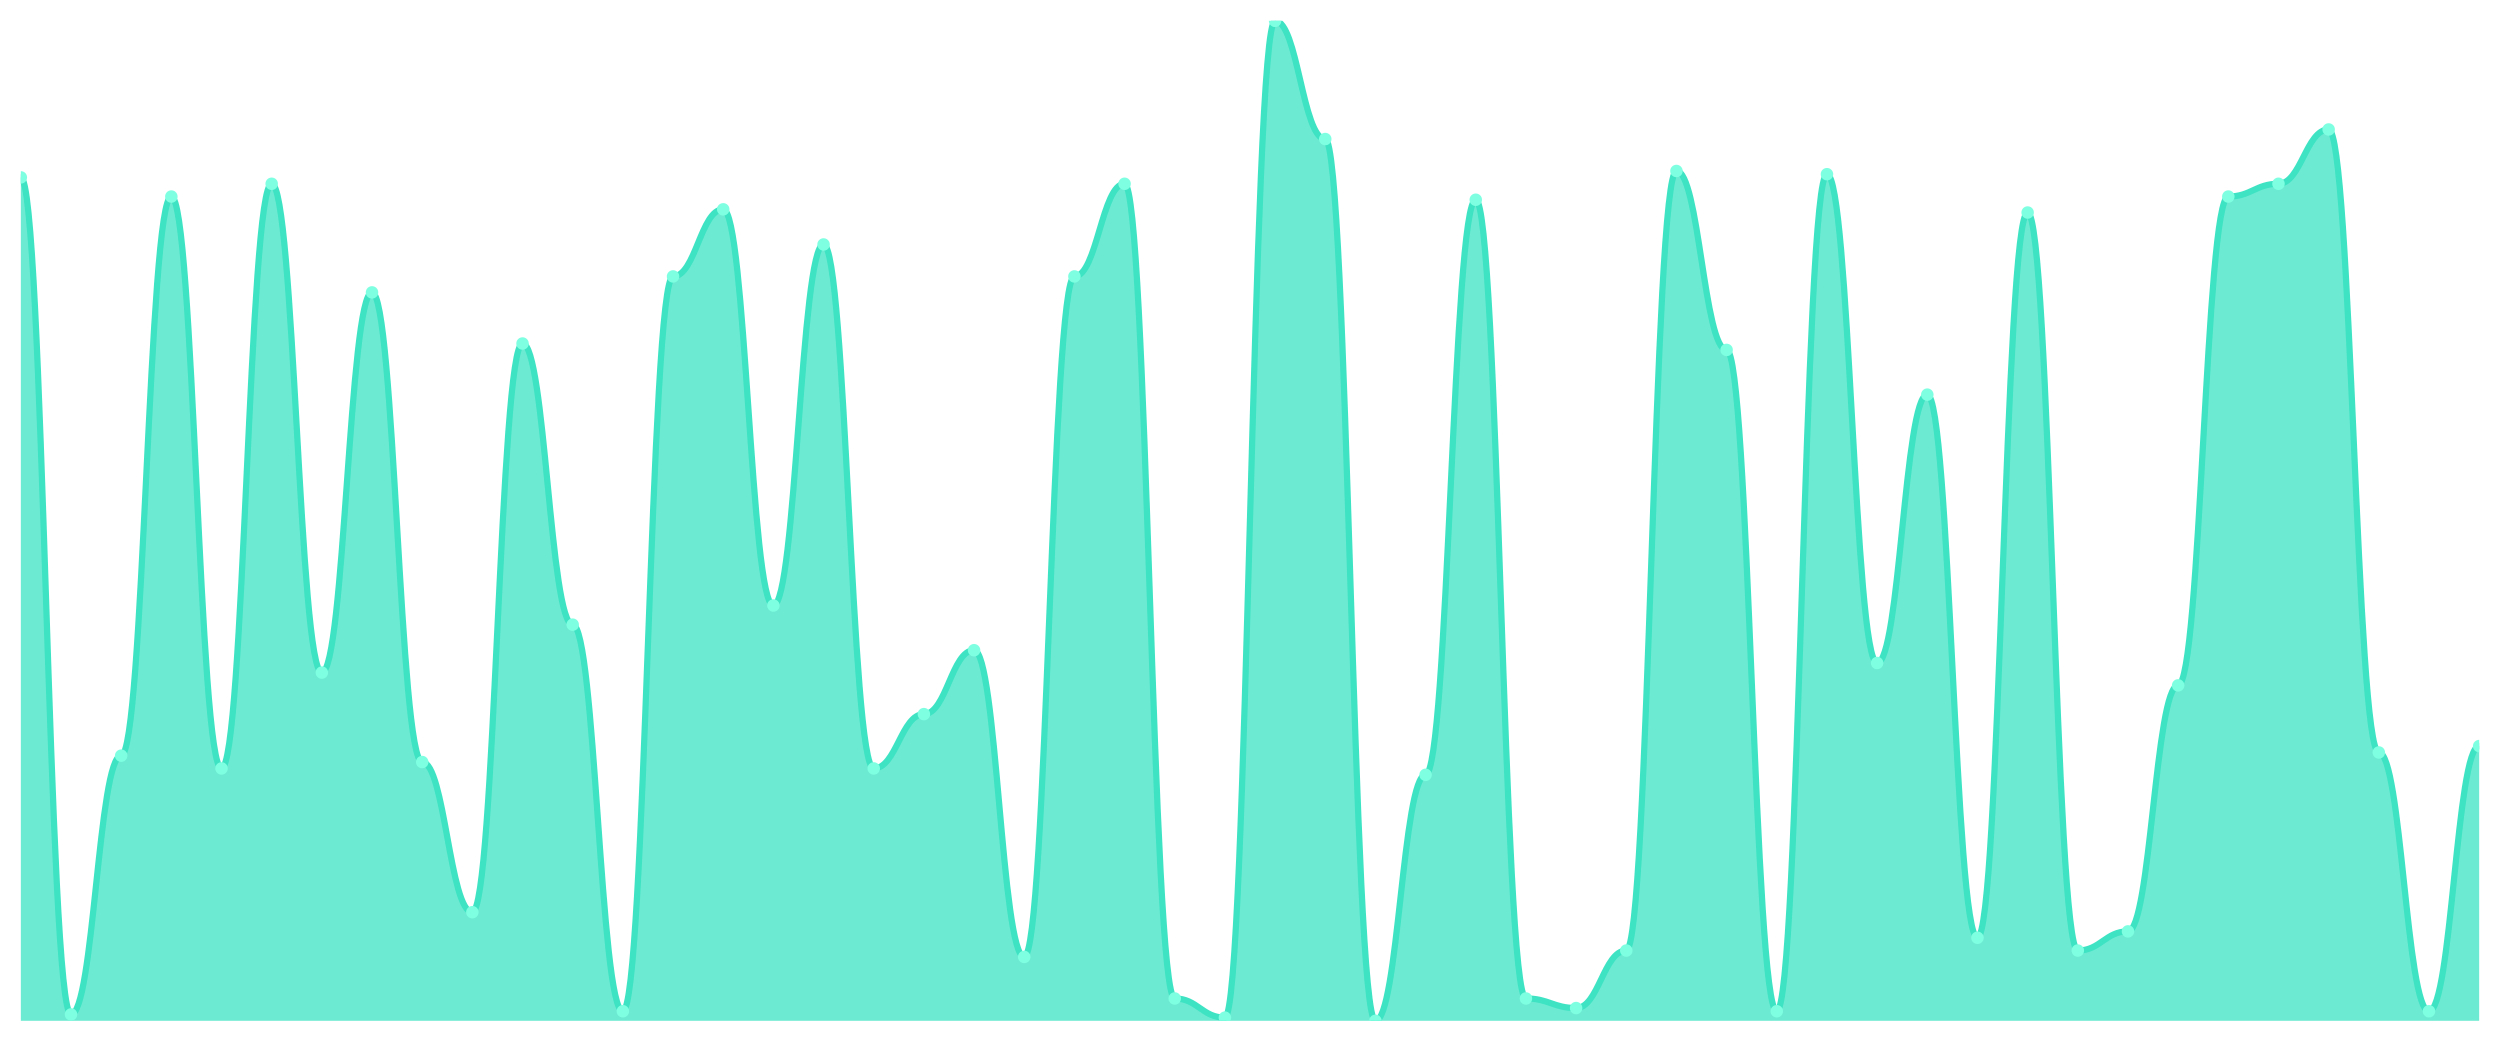
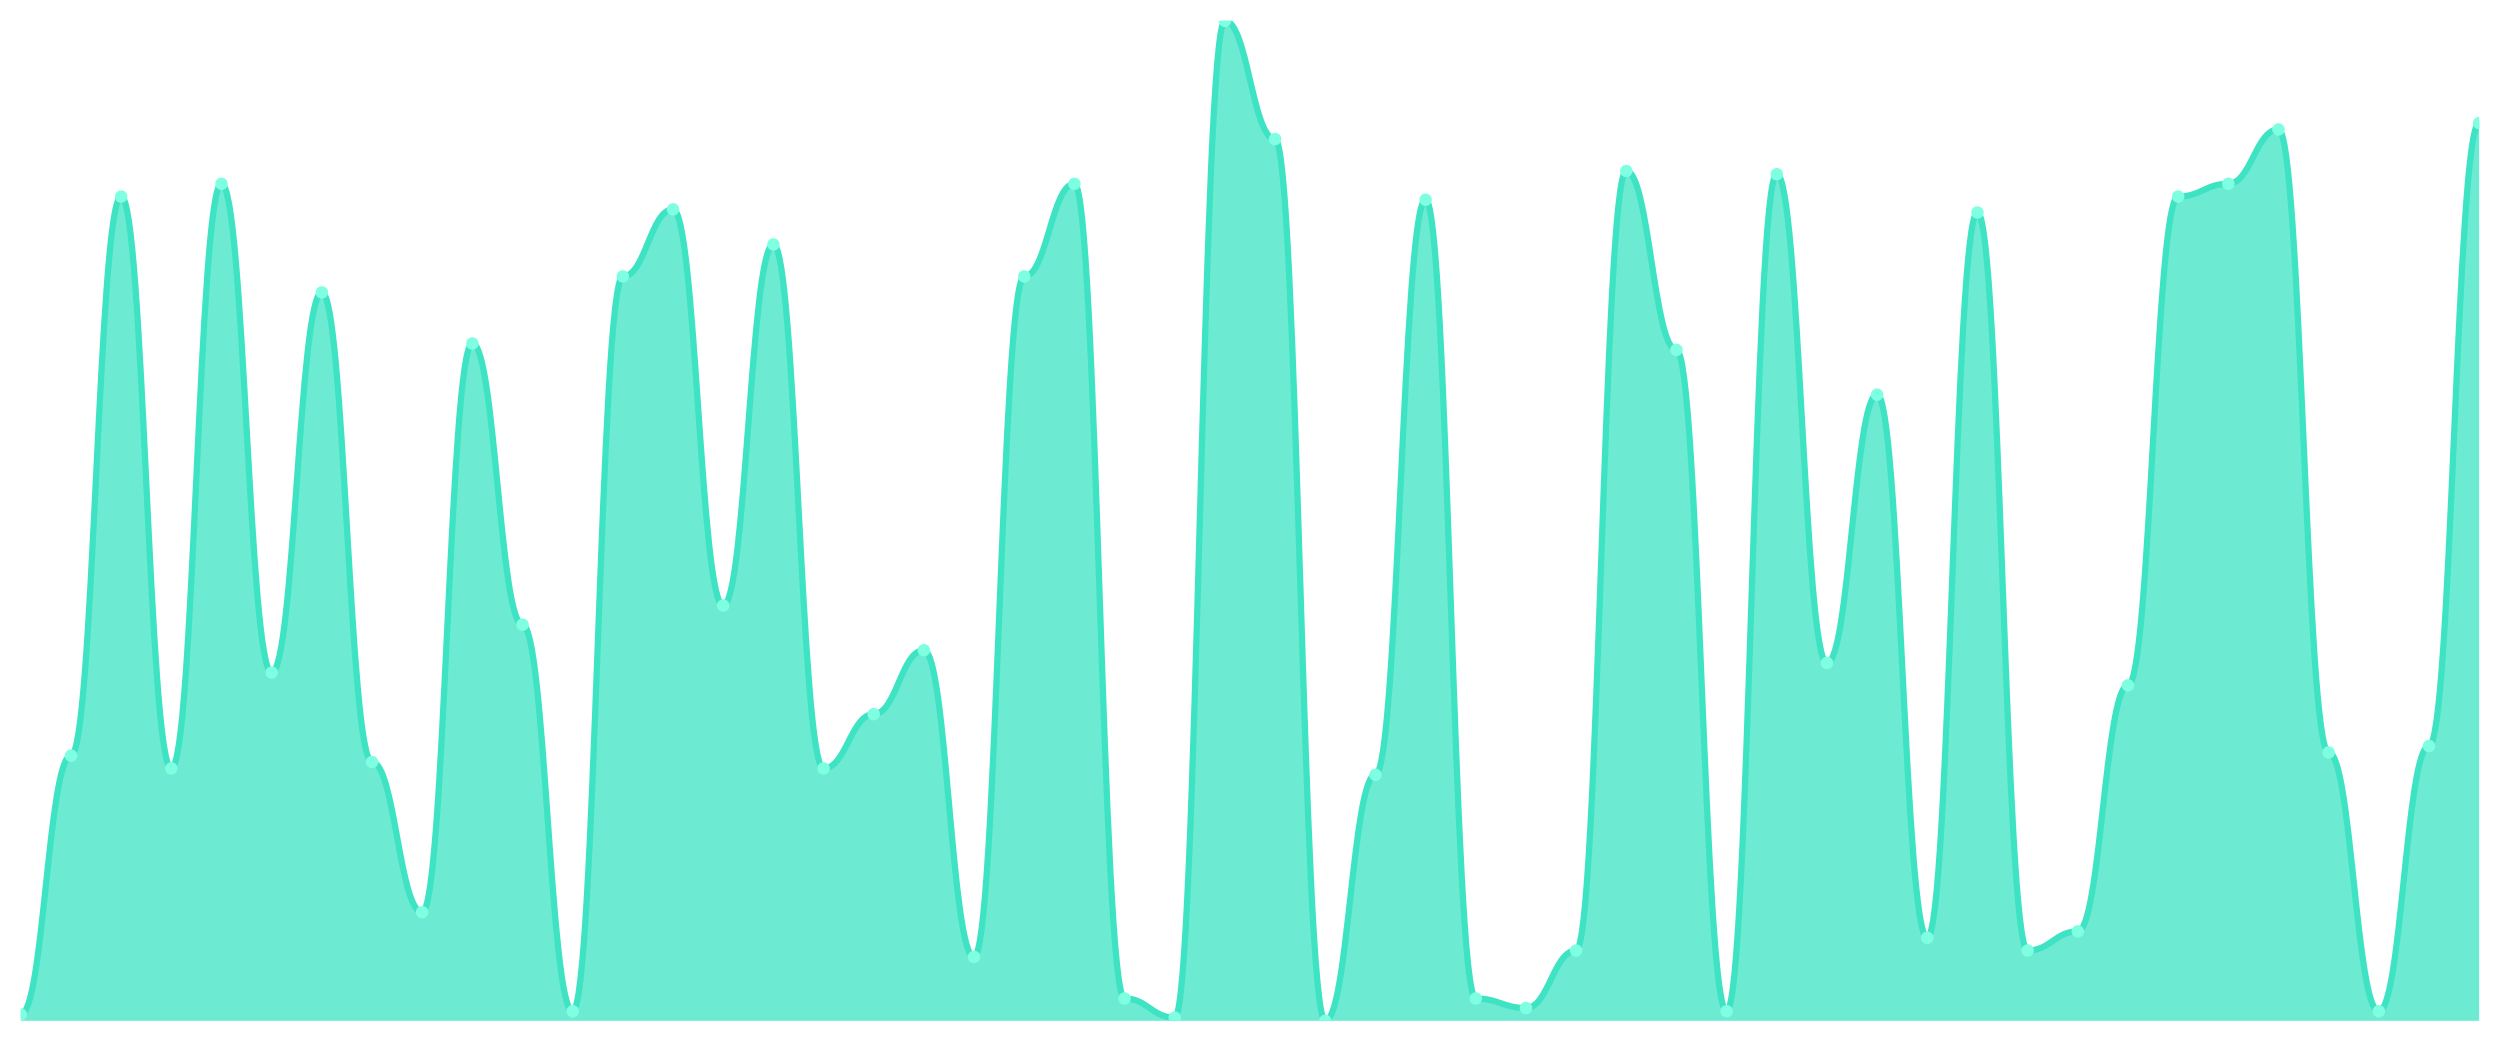
<svg xmlns="http://www.w3.org/2000/svg" viewBox="0 0 1200 500" width="1200" height="500">
  <defs>
    <clipPath id="c">
      <rect x="10" y="10" width="1180" height="480" />
    </clipPath>
  </defs>
  <rect width="1200" height="500" fill="none" />
  <g clip-path="url(#c)">
-     <path d="M 10,490 L 10,85.144 C 20.837,85.144 23.245,486.933 34.082,486.933 C 44.918,486.933 47.327,362.716 58.163,362.716 C 69,362.716 71.408,94.345 82.245,94.345 C 93.082,94.345 95.49,368.85 106.327,368.85 C 117.163,368.85 119.571,88.211 130.408,88.211 C 141.245,88.211 143.653,322.843 154.49,322.843 C 165.327,322.843 167.735,140.351 178.571,140.351 C 189.408,140.351 191.816,365.783 202.653,365.783 C 213.49,365.783 215.898,437.859 226.735,437.859 C 237.571,437.859 239.98,164.888 250.816,164.888 C 261.653,164.888 264.061,299.84 274.898,299.84 C 285.735,299.84 288.143,485.399 298.98,485.399 C 309.816,485.399 312.224,132.684 323.061,132.684 C 333.898,132.684 336.306,100.479 347.143,100.479 C 357.98,100.479 360.388,290.639 371.224,290.639 C 382.061,290.639 384.469,117.348 395.306,117.348 C 406.143,117.348 408.551,368.85 419.388,368.85 C 430.224,368.85 432.633,342.78 443.469,342.78 C 454.306,342.78 456.714,312.109 467.551,312.109 C 478.388,312.109 480.796,459.329 491.633,459.329 C 502.469,459.329 504.878,132.684 515.714,132.684 C 526.551,132.684 528.959,88.211 539.796,88.211 C 550.633,88.211 553.041,479.265 563.878,479.265 C 574.714,479.265 577.122,488.466 587.959,488.466 C 598.796,488.466 601.204,10 612.041,10 C 622.878,10 625.286,66.741 636.122,66.741 C 646.959,66.741 649.367,490 660.204,490 C 671.041,490 673.449,371.917 684.286,371.917 C 695.122,371.917 697.531,95.879 708.367,95.879 C 719.204,95.879 721.612,479.265 732.449,479.265 C 743.286,479.265 745.694,483.866 756.531,483.866 C 767.367,483.866 769.776,456.262 780.612,456.262 C 791.449,456.262 793.857,82.077 804.694,82.077 C 815.531,82.077 817.939,167.955 828.776,167.955 C 839.612,167.955 842.02,485.399 852.857,485.399 C 863.694,485.399 866.102,83.61 876.939,83.61 C 887.776,83.61 890.184,318.243 901.02,318.243 C 911.857,318.243 914.265,189.425 925.102,189.425 C 935.939,189.425 938.347,450.128 949.184,450.128 C 960.02,450.128 962.429,102.013 973.265,102.013 C 984.102,102.013 986.51,456.262 997.347,456.262 C 1008.184,456.262 1010.592,447.061 1021.429,447.061 C 1032.265,447.061 1034.673,328.978 1045.51,328.978 C 1056.347,328.978 1058.755,94.345 1069.592,94.345 C 1080.429,94.345 1082.837,88.211 1093.673,88.211 C 1104.51,88.211 1106.918,62.141 1117.755,62.141 C 1128.592,62.141 1131,361.182 1141.837,361.182 C 1152.673,361.182 1155.082,485.399 1165.918,485.399 C 1176.755,485.399 1179.163,358.115 1190,358.115 L 1190,490 Z" fill="rgba(61,227,195,0.75)" />
-     <path d="M 10,85.144 C 20.837,85.144 23.245,486.933 34.082,486.933 C 44.918,486.933 47.327,362.716 58.163,362.716 C 69,362.716 71.408,94.345 82.245,94.345 C 93.082,94.345 95.49,368.85 106.327,368.85 C 117.163,368.85 119.571,88.211 130.408,88.211 C 141.245,88.211 143.653,322.843 154.49,322.843 C 165.327,322.843 167.735,140.351 178.571,140.351 C 189.408,140.351 191.816,365.783 202.653,365.783 C 213.49,365.783 215.898,437.859 226.735,437.859 C 237.571,437.859 239.98,164.888 250.816,164.888 C 261.653,164.888 264.061,299.84 274.898,299.84 C 285.735,299.84 288.143,485.399 298.98,485.399 C 309.816,485.399 312.224,132.684 323.061,132.684 C 333.898,132.684 336.306,100.479 347.143,100.479 C 357.98,100.479 360.388,290.639 371.224,290.639 C 382.061,290.639 384.469,117.348 395.306,117.348 C 406.143,117.348 408.551,368.85 419.388,368.85 C 430.224,368.85 432.633,342.78 443.469,342.78 C 454.306,342.78 456.714,312.109 467.551,312.109 C 478.388,312.109 480.796,459.329 491.633,459.329 C 502.469,459.329 504.878,132.684 515.714,132.684 C 526.551,132.684 528.959,88.211 539.796,88.211 C 550.633,88.211 553.041,479.265 563.878,479.265 C 574.714,479.265 577.122,488.466 587.959,488.466 C 598.796,488.466 601.204,10 612.041,10 C 622.878,10 625.286,66.741 636.122,66.741 C 646.959,66.741 649.367,490 660.204,490 C 671.041,490 673.449,371.917 684.286,371.917 C 695.122,371.917 697.531,95.879 708.367,95.879 C 719.204,95.879 721.612,479.265 732.449,479.265 C 743.286,479.265 745.694,483.866 756.531,483.866 C 767.367,483.866 769.776,456.262 780.612,456.262 C 791.449,456.262 793.857,82.077 804.694,82.077 C 815.531,82.077 817.939,167.955 828.776,167.955 C 839.612,167.955 842.02,485.399 852.857,485.399 C 863.694,485.399 866.102,83.61 876.939,83.61 C 887.776,83.61 890.184,318.243 901.02,318.243 C 911.857,318.243 914.265,189.425 925.102,189.425 C 935.939,189.425 938.347,450.128 949.184,450.128 C 960.02,450.128 962.429,102.013 973.265,102.013 C 984.102,102.013 986.51,456.262 997.347,456.262 C 1008.184,456.262 1010.592,447.061 1021.429,447.061 C 1032.265,447.061 1034.673,328.978 1045.51,328.978 C 1056.347,328.978 1058.755,94.345 1069.592,94.345 C 1080.429,94.345 1082.837,88.211 1093.673,88.211 C 1104.51,88.211 1106.918,62.141 1117.755,62.141 C 1128.592,62.141 1131,361.182 1141.837,361.182 C 1152.673,361.182 1155.082,485.399 1165.918,485.399 C 1176.755,485.399 1179.163,358.115 1190,358.115" fill="none" stroke="#3de3c3" stroke-width="3" stroke-linecap="round" stroke-linejoin="round" />
-     <circle cx="10" cy="85.144" r="3" fill="#7fffe1" />
-     <circle cx="34.082" cy="486.933" r="3" fill="#7fffe1" />
-     <circle cx="58.163" cy="362.716" r="3" fill="#7fffe1" />
-     <circle cx="82.245" cy="94.345" r="3" fill="#7fffe1" />
-     <circle cx="106.327" cy="368.85" r="3" fill="#7fffe1" />
-     <circle cx="130.408" cy="88.211" r="3" fill="#7fffe1" />
-     <circle cx="154.49" cy="322.843" r="3" fill="#7fffe1" />
-     <circle cx="178.571" cy="140.351" r="3" fill="#7fffe1" />
-     <circle cx="202.653" cy="365.783" r="3" fill="#7fffe1" />
-     <circle cx="226.735" cy="437.859" r="3" fill="#7fffe1" />
-     <circle cx="250.816" cy="164.888" r="3" fill="#7fffe1" />
-     <circle cx="274.898" cy="299.84" r="3" fill="#7fffe1" />
-     <circle cx="298.98" cy="485.399" r="3" fill="#7fffe1" />
-     <circle cx="323.061" cy="132.684" r="3" fill="#7fffe1" />
-     <circle cx="347.143" cy="100.479" r="3" fill="#7fffe1" />
-     <circle cx="371.224" cy="290.639" r="3" fill="#7fffe1" />
-     <circle cx="395.306" cy="117.348" r="3" fill="#7fffe1" />
-     <circle cx="419.388" cy="368.85" r="3" fill="#7fffe1" />
-     <circle cx="443.469" cy="342.78" r="3" fill="#7fffe1" />
-     <circle cx="467.551" cy="312.109" r="3" fill="#7fffe1" />
-     <circle cx="491.633" cy="459.329" r="3" fill="#7fffe1" />
-     <circle cx="515.714" cy="132.684" r="3" fill="#7fffe1" />
-     <circle cx="539.796" cy="88.211" r="3" fill="#7fffe1" />
-     <circle cx="563.878" cy="479.265" r="3" fill="#7fffe1" />
-     <circle cx="587.959" cy="488.466" r="3" fill="#7fffe1" />
-     <circle cx="612.041" cy="10" r="3" fill="#7fffe1" />
-     <circle cx="636.122" cy="66.741" r="3" fill="#7fffe1" />
-     <circle cx="660.204" cy="490" r="3" fill="#7fffe1" />
-     <circle cx="684.286" cy="371.917" r="3" fill="#7fffe1" />
-     <circle cx="708.367" cy="95.879" r="3" fill="#7fffe1" />
-     <circle cx="732.449" cy="479.265" r="3" fill="#7fffe1" />
-     <circle cx="756.531" cy="483.866" r="3" fill="#7fffe1" />
-     <circle cx="780.612" cy="456.262" r="3" fill="#7fffe1" />
-     <circle cx="804.694" cy="82.077" r="3" fill="#7fffe1" />
-     <circle cx="828.776" cy="167.955" r="3" fill="#7fffe1" />
-     <circle cx="852.857" cy="485.399" r="3" fill="#7fffe1" />
-     <circle cx="876.939" cy="83.61" r="3" fill="#7fffe1" />
-     <circle cx="901.02" cy="318.243" r="3" fill="#7fffe1" />
-     <circle cx="925.102" cy="189.425" r="3" fill="#7fffe1" />
-     <circle cx="949.184" cy="450.128" r="3" fill="#7fffe1" />
-     <circle cx="973.265" cy="102.013" r="3" fill="#7fffe1" />
-     <circle cx="997.347" cy="456.262" r="3" fill="#7fffe1" />
-     <circle cx="1021.429" cy="447.061" r="3" fill="#7fffe1" />
-     <circle cx="1045.51" cy="328.978" r="3" fill="#7fffe1" />
-     <circle cx="1069.592" cy="94.345" r="3" fill="#7fffe1" />
-     <circle cx="1093.673" cy="88.211" r="3" fill="#7fffe1" />
-     <circle cx="1117.755" cy="62.141" r="3" fill="#7fffe1" />
-     <circle cx="1141.837" cy="361.182" r="3" fill="#7fffe1" />
-     <circle cx="1165.918" cy="485.399" r="3" fill="#7fffe1" />
-     <circle cx="1190" cy="358.115" r="3" fill="#7fffe1" />
+     <path d="M 10,490 L 10,486.933 C 20.837,486.933 23.245,362.716 34.082,362.716 C 44.918,362.716 47.327,94.345 58.163,94.345 C 69,94.345 71.408,368.85 82.245,368.85 C 93.082,368.85 95.49,88.211 106.327,88.211 C 117.163,88.211 119.571,322.843 130.408,322.843 C 141.245,322.843 143.653,140.351 154.49,140.351 C 165.327,140.351 167.735,365.783 178.571,365.783 C 189.408,365.783 191.816,437.859 202.653,437.859 C 213.49,437.859 215.898,164.888 226.735,164.888 C 237.571,164.888 239.98,299.84 250.816,299.84 C 261.653,299.84 264.061,485.399 274.898,485.399 C 285.735,485.399 288.143,132.684 298.98,132.684 C 309.816,132.684 312.224,100.479 323.061,100.479 C 333.898,100.479 336.306,290.639 347.143,290.639 C 357.98,290.639 360.388,117.348 371.224,117.348 C 382.061,117.348 384.469,368.85 395.306,368.85 C 406.143,368.85 408.551,342.78 419.388,342.78 C 430.224,342.78 432.633,312.109 443.469,312.109 C 454.306,312.109 456.714,459.329 467.551,459.329 C 478.388,459.329 480.796,132.684 491.633,132.684 C 502.469,132.684 504.878,88.211 515.714,88.211 C 526.551,88.211 528.959,479.265 539.796,479.265 C 550.633,479.265 553.041,488.466 563.878,488.466 C 574.714,488.466 577.122,10 587.959,10 C 598.796,10 601.204,66.741 612.041,66.741 C 622.878,66.741 625.286,490 636.122,490 C 646.959,490 649.367,371.917 660.204,371.917 C 671.041,371.917 673.449,95.879 684.286,95.879 C 695.122,95.879 697.531,479.265 708.367,479.265 C 719.204,479.265 721.612,483.866 732.449,483.866 C 743.286,483.866 745.694,456.262 756.531,456.262 C 767.367,456.262 769.776,82.077 780.612,82.077 C 791.449,82.077 793.857,167.955 804.694,167.955 C 815.531,167.955 817.939,485.399 828.776,485.399 C 839.612,485.399 842.02,83.61 852.857,83.61 C 863.694,83.61 866.102,318.243 876.939,318.243 C 887.776,318.243 890.184,189.425 901.02,189.425 C 911.857,189.425 914.265,450.128 925.102,450.128 C 935.939,450.128 938.347,102.013 949.184,102.013 C 960.02,102.013 962.429,456.262 973.265,456.262 C 984.102,456.262 986.51,447.061 997.347,447.061 C 1008.184,447.061 1010.592,328.978 1021.429,328.978 C 1032.265,328.978 1034.673,94.345 1045.51,94.345 C 1056.347,94.345 1058.755,88.211 1069.592,88.211 C 1080.429,88.211 1082.837,62.141 1093.673,62.141 C 1104.51,62.141 1106.918,361.182 1117.755,361.182 C 1128.592,361.182 1131,485.399 1141.837,485.399 C 1152.673,485.399 1155.082,358.115 1165.918,358.115 C 1176.755,358.115 1179.163,59.073 1190,59.073 L 1190,490 Z" fill="rgba(61,227,195,0.75)" />
+     <path d="M 10,486.933 C 20.837,486.933 23.245,362.716 34.082,362.716 C 44.918,362.716 47.327,94.345 58.163,94.345 C 69,94.345 71.408,368.85 82.245,368.85 C 93.082,368.85 95.49,88.211 106.327,88.211 C 117.163,88.211 119.571,322.843 130.408,322.843 C 141.245,322.843 143.653,140.351 154.49,140.351 C 165.327,140.351 167.735,365.783 178.571,365.783 C 189.408,365.783 191.816,437.859 202.653,437.859 C 213.49,437.859 215.898,164.888 226.735,164.888 C 237.571,164.888 239.98,299.84 250.816,299.84 C 261.653,299.84 264.061,485.399 274.898,485.399 C 285.735,485.399 288.143,132.684 298.98,132.684 C 309.816,132.684 312.224,100.479 323.061,100.479 C 333.898,100.479 336.306,290.639 347.143,290.639 C 357.98,290.639 360.388,117.348 371.224,117.348 C 382.061,117.348 384.469,368.85 395.306,368.85 C 406.143,368.85 408.551,342.78 419.388,342.78 C 430.224,342.78 432.633,312.109 443.469,312.109 C 454.306,312.109 456.714,459.329 467.551,459.329 C 478.388,459.329 480.796,132.684 491.633,132.684 C 502.469,132.684 504.878,88.211 515.714,88.211 C 526.551,88.211 528.959,479.265 539.796,479.265 C 550.633,479.265 553.041,488.466 563.878,488.466 C 574.714,488.466 577.122,10 587.959,10 C 598.796,10 601.204,66.741 612.041,66.741 C 622.878,66.741 625.286,490 636.122,490 C 646.959,490 649.367,371.917 660.204,371.917 C 671.041,371.917 673.449,95.879 684.286,95.879 C 695.122,95.879 697.531,479.265 708.367,479.265 C 719.204,479.265 721.612,483.866 732.449,483.866 C 743.286,483.866 745.694,456.262 756.531,456.262 C 767.367,456.262 769.776,82.077 780.612,82.077 C 791.449,82.077 793.857,167.955 804.694,167.955 C 815.531,167.955 817.939,485.399 828.776,485.399 C 839.612,485.399 842.02,83.61 852.857,83.61 C 863.694,83.61 866.102,318.243 876.939,318.243 C 887.776,318.243 890.184,189.425 901.02,189.425 C 911.857,189.425 914.265,450.128 925.102,450.128 C 935.939,450.128 938.347,102.013 949.184,102.013 C 960.02,102.013 962.429,456.262 973.265,456.262 C 984.102,456.262 986.51,447.061 997.347,447.061 C 1008.184,447.061 1010.592,328.978 1021.429,328.978 C 1032.265,328.978 1034.673,94.345 1045.51,94.345 C 1056.347,94.345 1058.755,88.211 1069.592,88.211 C 1080.429,88.211 1082.837,62.141 1093.673,62.141 C 1104.51,62.141 1106.918,361.182 1117.755,361.182 C 1128.592,361.182 1131,485.399 1141.837,485.399 C 1152.673,485.399 1155.082,358.115 1165.918,358.115 C 1176.755,358.115 1179.163,59.073 1190,59.073" fill="none" stroke="#3de3c3" stroke-width="3" stroke-linecap="round" stroke-linejoin="round" />
+     <circle cx="10" cy="486.933" r="3" fill="#7fffe1" />
+     <circle cx="34.082" cy="362.716" r="3" fill="#7fffe1" />
+     <circle cx="58.163" cy="94.345" r="3" fill="#7fffe1" />
+     <circle cx="82.245" cy="368.85" r="3" fill="#7fffe1" />
+     <circle cx="106.327" cy="88.211" r="3" fill="#7fffe1" />
+     <circle cx="130.408" cy="322.843" r="3" fill="#7fffe1" />
+     <circle cx="154.49" cy="140.351" r="3" fill="#7fffe1" />
+     <circle cx="178.571" cy="365.783" r="3" fill="#7fffe1" />
+     <circle cx="202.653" cy="437.859" r="3" fill="#7fffe1" />
+     <circle cx="226.735" cy="164.888" r="3" fill="#7fffe1" />
+     <circle cx="250.816" cy="299.84" r="3" fill="#7fffe1" />
+     <circle cx="274.898" cy="485.399" r="3" fill="#7fffe1" />
+     <circle cx="298.98" cy="132.684" r="3" fill="#7fffe1" />
+     <circle cx="323.061" cy="100.479" r="3" fill="#7fffe1" />
+     <circle cx="347.143" cy="290.639" r="3" fill="#7fffe1" />
+     <circle cx="371.224" cy="117.348" r="3" fill="#7fffe1" />
+     <circle cx="395.306" cy="368.85" r="3" fill="#7fffe1" />
+     <circle cx="419.388" cy="342.78" r="3" fill="#7fffe1" />
+     <circle cx="443.469" cy="312.109" r="3" fill="#7fffe1" />
+     <circle cx="467.551" cy="459.329" r="3" fill="#7fffe1" />
+     <circle cx="491.633" cy="132.684" r="3" fill="#7fffe1" />
+     <circle cx="515.714" cy="88.211" r="3" fill="#7fffe1" />
+     <circle cx="539.796" cy="479.265" r="3" fill="#7fffe1" />
+     <circle cx="563.878" cy="488.466" r="3" fill="#7fffe1" />
+     <circle cx="587.959" cy="10" r="3" fill="#7fffe1" />
+     <circle cx="612.041" cy="66.741" r="3" fill="#7fffe1" />
+     <circle cx="636.122" cy="490" r="3" fill="#7fffe1" />
+     <circle cx="660.204" cy="371.917" r="3" fill="#7fffe1" />
+     <circle cx="684.286" cy="95.879" r="3" fill="#7fffe1" />
+     <circle cx="708.367" cy="479.265" r="3" fill="#7fffe1" />
+     <circle cx="732.449" cy="483.866" r="3" fill="#7fffe1" />
+     <circle cx="756.531" cy="456.262" r="3" fill="#7fffe1" />
+     <circle cx="780.612" cy="82.077" r="3" fill="#7fffe1" />
+     <circle cx="804.694" cy="167.955" r="3" fill="#7fffe1" />
+     <circle cx="828.776" cy="485.399" r="3" fill="#7fffe1" />
+     <circle cx="852.857" cy="83.61" r="3" fill="#7fffe1" />
+     <circle cx="876.939" cy="318.243" r="3" fill="#7fffe1" />
+     <circle cx="901.02" cy="189.425" r="3" fill="#7fffe1" />
+     <circle cx="925.102" cy="450.128" r="3" fill="#7fffe1" />
+     <circle cx="949.184" cy="102.013" r="3" fill="#7fffe1" />
+     <circle cx="973.265" cy="456.262" r="3" fill="#7fffe1" />
+     <circle cx="997.347" cy="447.061" r="3" fill="#7fffe1" />
+     <circle cx="1021.429" cy="328.978" r="3" fill="#7fffe1" />
+     <circle cx="1045.51" cy="94.345" r="3" fill="#7fffe1" />
+     <circle cx="1069.592" cy="88.211" r="3" fill="#7fffe1" />
+     <circle cx="1093.673" cy="62.141" r="3" fill="#7fffe1" />
+     <circle cx="1117.755" cy="361.182" r="3" fill="#7fffe1" />
+     <circle cx="1141.837" cy="485.399" r="3" fill="#7fffe1" />
+     <circle cx="1165.918" cy="358.115" r="3" fill="#7fffe1" />
+     <circle cx="1190" cy="59.073" r="3" fill="#7fffe1" />
  </g>
</svg>
